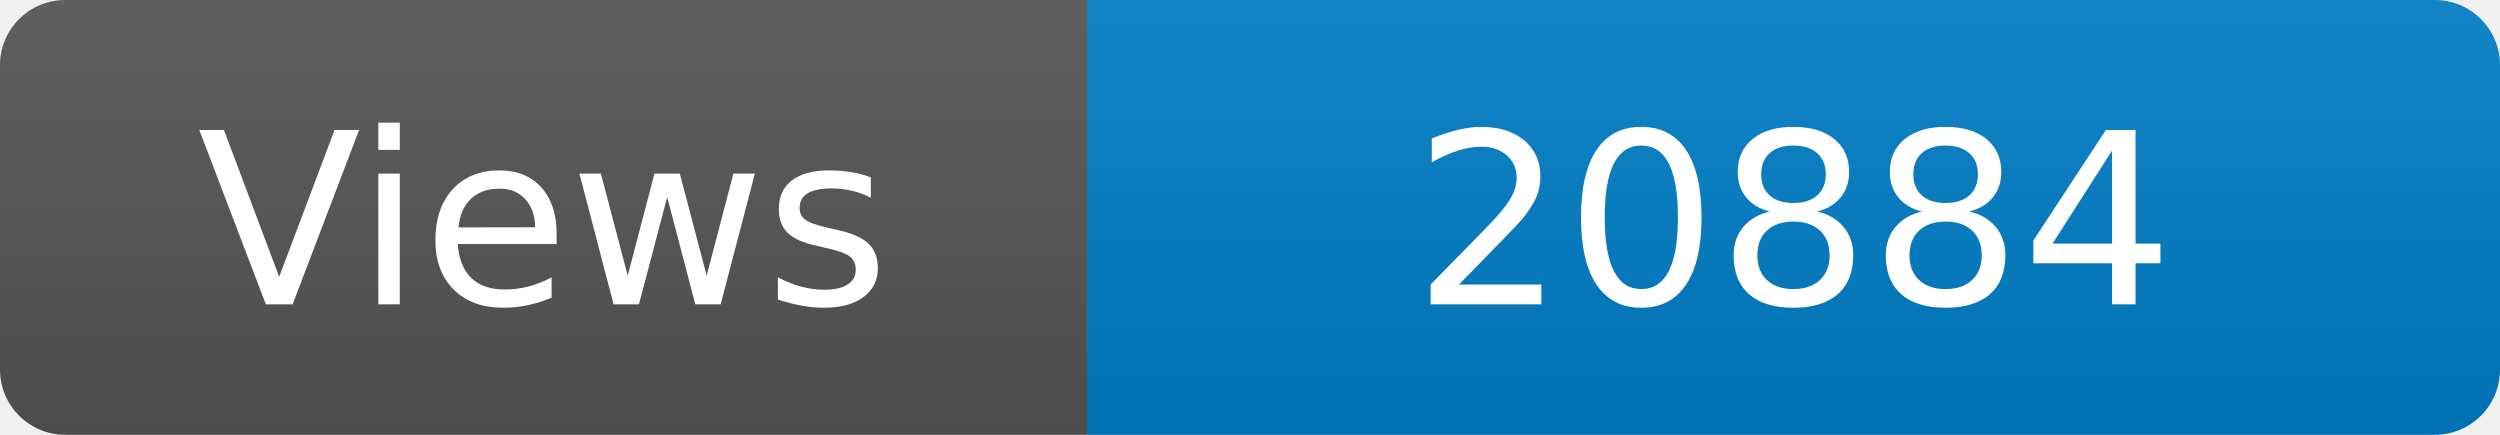
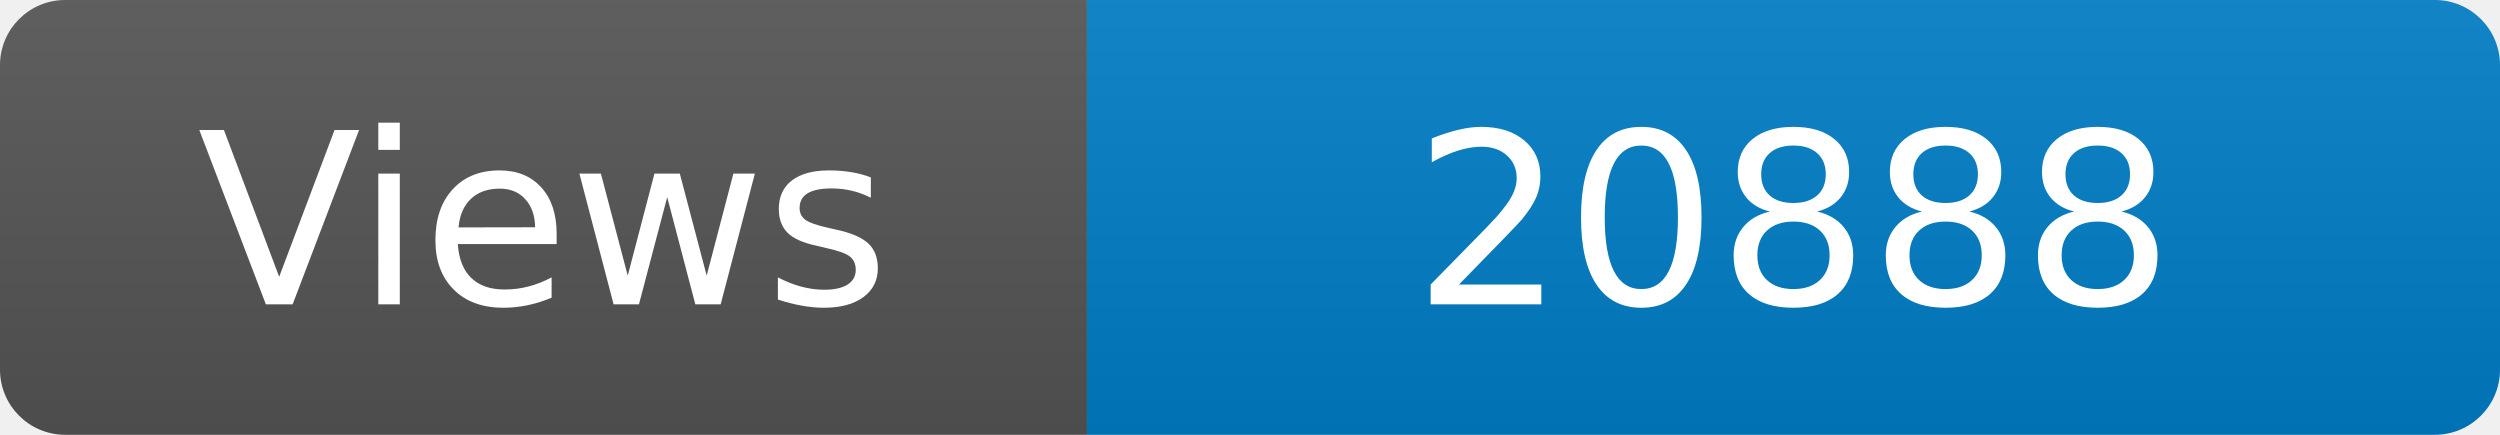
<svg xmlns="http://www.w3.org/2000/svg" width="115" height="20" role="img" aria-label="Maintained?: yes">
  <linearGradient id="s" x2="0" y2="100%">
    <stop offset="0" stop-color="#bbb" stop-opacity=".1" />
    <stop offset="1" stop-opacity=".1" />
  </linearGradient>
  <clipPath id="r">
    <rect width="115" height="20" rx="3" fill="#fff" />
  </clipPath>
  <g clip-path="url(#r)">
    <rect width="50" height="20" fill="#555" />
    <rect x="50" width="160" height="20" fill="#007ec6" />
    <rect width="115" height="20" fill="url(#s)" />
  </g>
  <g fill="#fff" text-anchor="middle" font-family="Verdana,Geneva,DejaVu Sans,sans-serif" font-size="110">
    <text x="250" y="140" transform="scale(.1)" fill="#fff">Views</text>
-     <text x="825" y="140" transform="scale(.1)" fill="#fff">20884</text>
+     <text x="825" y="140" transform="scale(.1)" fill="#fff">20888</text>
  </g>
</svg>
